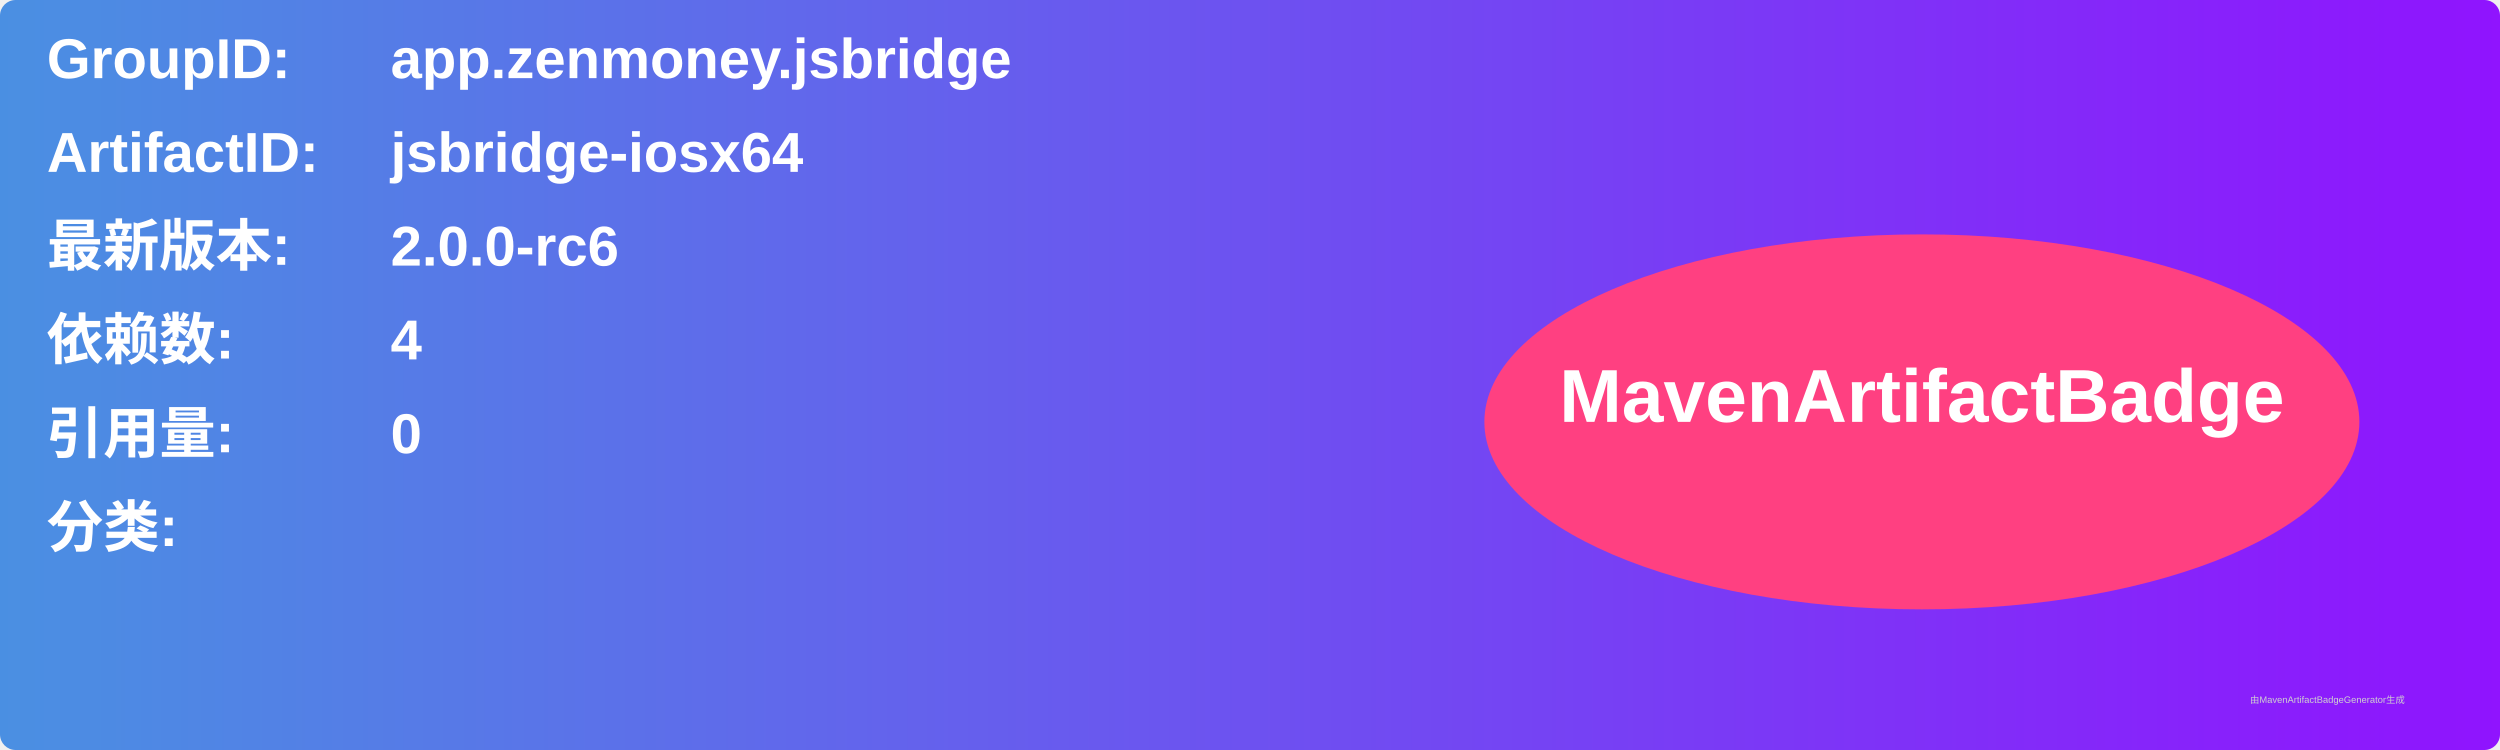
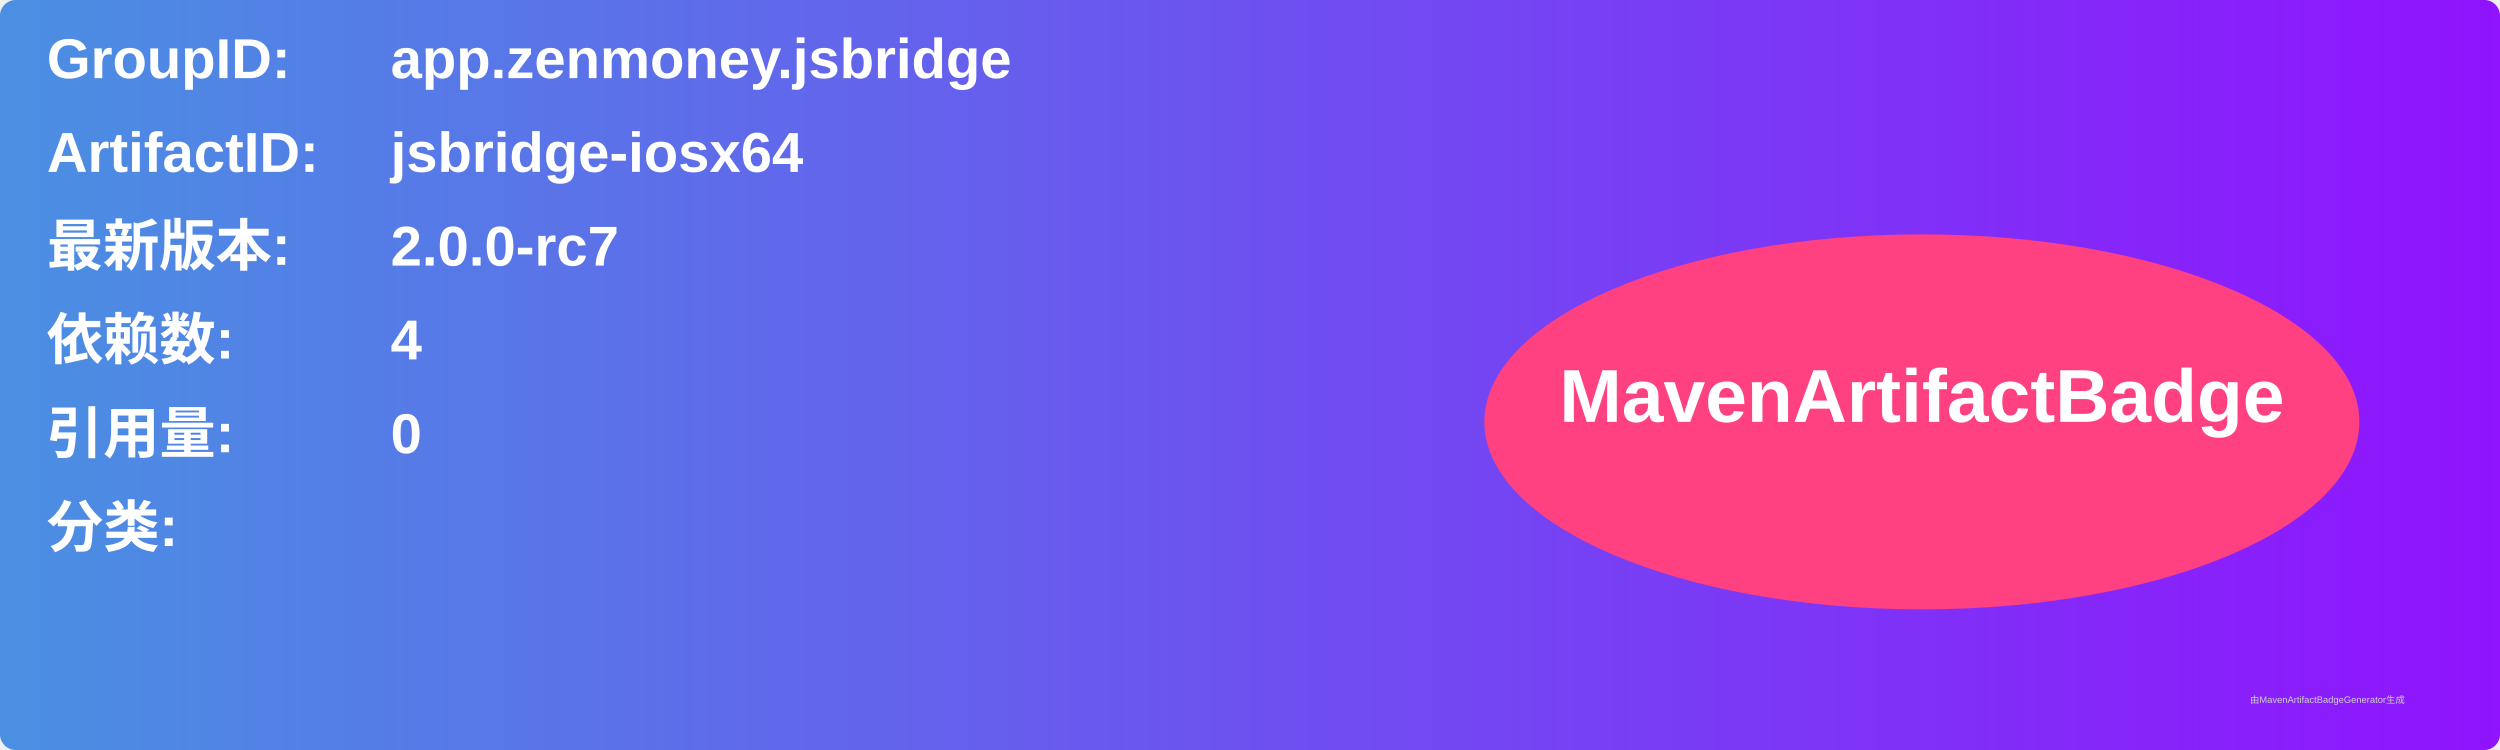
<svg xmlns="http://www.w3.org/2000/svg" width="800" height="240" viewBox="0 0 800 240">
  <linearGradient id="grad" x1="0%" y1="0%" x2="100%" y2="0%">
    <stop offset="0%" stop-color="#4a90e2" />
    <stop offset="100%" stop-color="#9013fe" />
  </linearGradient>
  <rect width="100%" height="100%" rx="5" ry="5" fill="url(#grad)" />
  <g transform="translate(15, 15)">
    <text x="0" y="10" font-family="Arial" font-size="18" fill="white" font-weight="bold" width="260">GroupID:</text>
    <text x="110" y="10" font-family="Arial" font-size="18" fill="white" font-weight="bold" width="460">app.zenmoney.jsbridge</text>
    <text x="0" y="40" font-family="Arial" font-size="18" fill="white" font-weight="bold" width="260">ArtifactID:</text>
    <text x="110" y="40" font-family="Arial" font-size="18" fill="white" font-weight="bold" width="460">jsbridge-iosx64</text>
    <text x="0" y="70" font-family="Arial" font-size="18" fill="white" font-weight="bold">最新版本:</text>
    <text x="110" y="70" font-family="Arial" font-size="18" fill="white" font-weight="bold">
-       <tspan font-weight="bold">2.0.0-rc6</tspan>
+       <tspan font-weight="bold">2.0.0-rc7</tspan>
    </text>
    <text x="0" y="100" font-family="Arial" font-size="18" fill="white" font-weight="bold">依赖数: </text>
    <text x="110" y="100" font-family="Arial" font-size="18" fill="white">
      <tspan font-weight="bold">4</tspan>
    </text>
    <text x="0" y="130" font-family="Arial" font-size="18" fill="white" font-weight="bold">引用量: </text>
    <text x="110" y="130" font-family="Arial" font-size="18" fill="white">
      <tspan font-weight="bold">0</tspan>
    </text>
    <text x="0" y="160" font-family="Arial" font-size="18" fill="white" font-weight="bold">分类:</text>
    <text x="10" y="190" font-family="Arial" font-size="10" fill="white">
      <tspan font-weight="bold" />
    </text>
    <ellipse cx="600" cy="120" rx="140" ry="60" fill="#ff4081" />
    <text x="600" y="120" text-anchor="middle" font-family="Arial" font-size="24" fill="white" font-weight="bold">MavenArtifactBadge</text>
  </g>
  <text x="720" y="225" font-family="Arial" font-size="3" fill="#d0d0d0">由MavenArtifactBadgeGenerator生成</text>
</svg>
